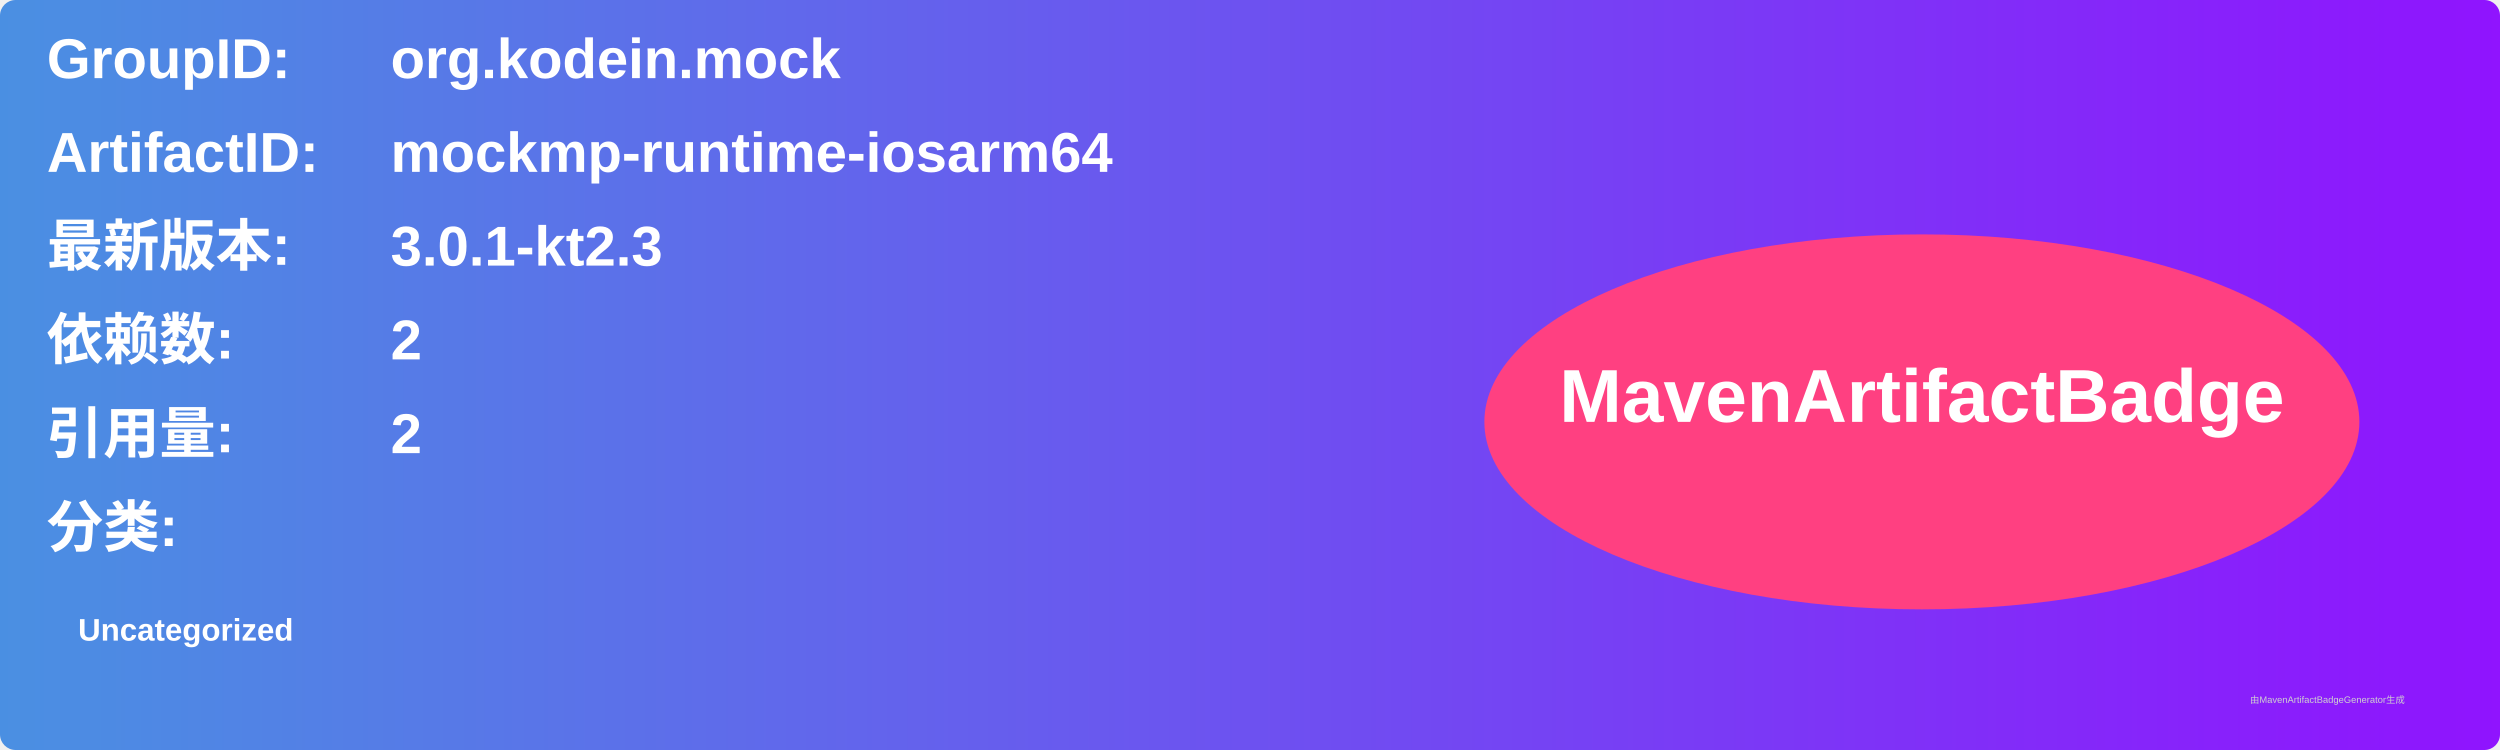
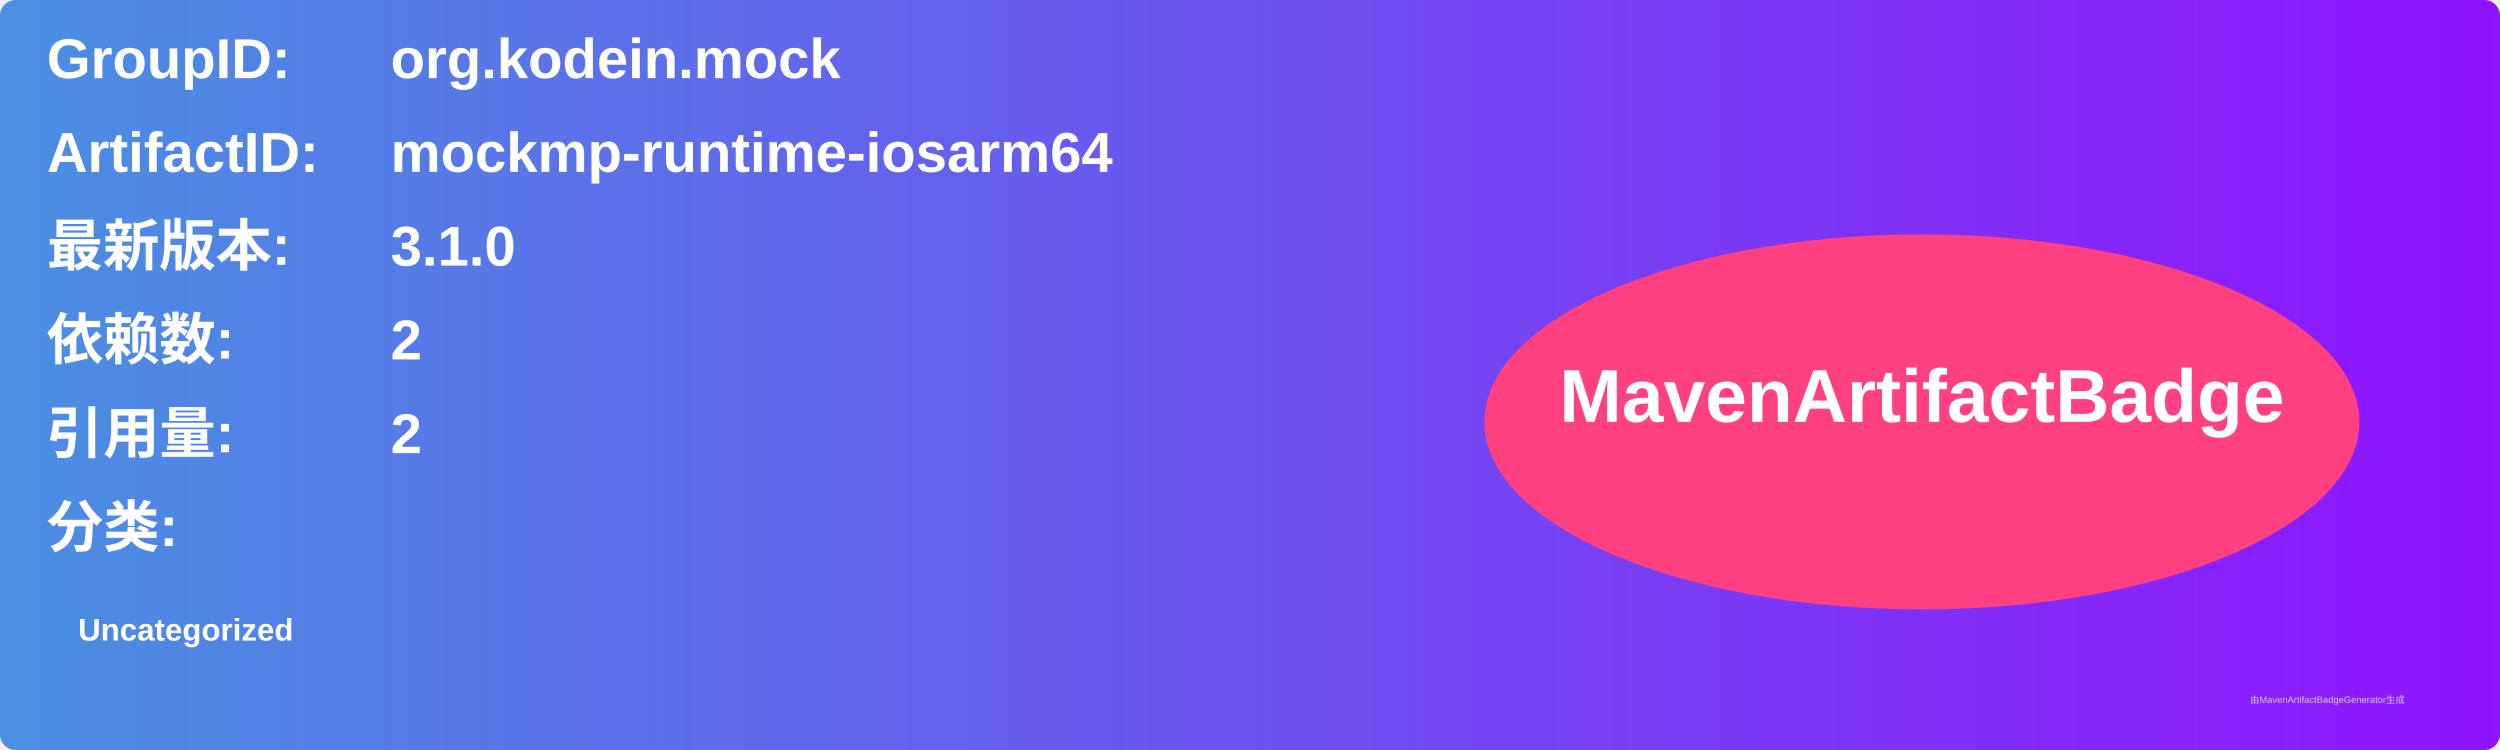
<svg xmlns="http://www.w3.org/2000/svg" width="800" height="240" viewBox="0 0 800 240">
  <linearGradient id="grad" x1="0%" y1="0%" x2="100%" y2="0%">
    <stop offset="0%" stop-color="#4a90e2" />
    <stop offset="100%" stop-color="#9013fe" />
  </linearGradient>
  <rect width="100%" height="100%" rx="5" ry="5" fill="url(#grad)" />
  <g transform="translate(15, 15)">
    <text x="0" y="10" font-family="Arial" font-size="18" fill="white" font-weight="bold" width="260">GroupID:</text>
    <text x="110" y="10" font-family="Arial" font-size="18" fill="white" font-weight="bold" width="460">org.kodein.mock</text>
    <text x="0" y="40" font-family="Arial" font-size="18" fill="white" font-weight="bold" width="260">ArtifactID:</text>
    <text x="110" y="40" font-family="Arial" font-size="18" fill="white" font-weight="bold" width="460">mockmp-runtime-iosarm64</text>
    <text x="0" y="70" font-family="Arial" font-size="18" fill="white" font-weight="bold">最新版本:</text>
    <text x="110" y="70" font-family="Arial" font-size="18" fill="white" font-weight="bold">
-       <tspan font-weight="bold">3.0.1-kt2.3</tspan>
+       <tspan font-weight="bold">3.1.0</tspan>
    </text>
    <text x="0" y="100" font-family="Arial" font-size="18" fill="white" font-weight="bold">依赖数: </text>
    <text x="110" y="100" font-family="Arial" font-size="18" fill="white">
      <tspan font-weight="bold">2</tspan>
    </text>
    <text x="0" y="130" font-family="Arial" font-size="18" fill="white" font-weight="bold">引用量: </text>
    <text x="110" y="130" font-family="Arial" font-size="18" fill="white">
      <tspan font-weight="bold">2</tspan>
    </text>
    <text x="0" y="160" font-family="Arial" font-size="18" fill="white" font-weight="bold">分类:</text>
    <text x="10" y="190" font-family="Arial" font-size="10" fill="white">
      <tspan font-weight="bold">Uncategorized</tspan>
    </text>
    <ellipse cx="600" cy="120" rx="140" ry="60" fill="#ff4081" />
    <text x="600" y="120" text-anchor="middle" font-family="Arial" font-size="24" fill="white" font-weight="bold">MavenArtifactBadge</text>
  </g>
  <text x="720" y="225" font-family="Arial" font-size="3" fill="#d0d0d0">由MavenArtifactBadgeGenerator生成</text>
</svg>
